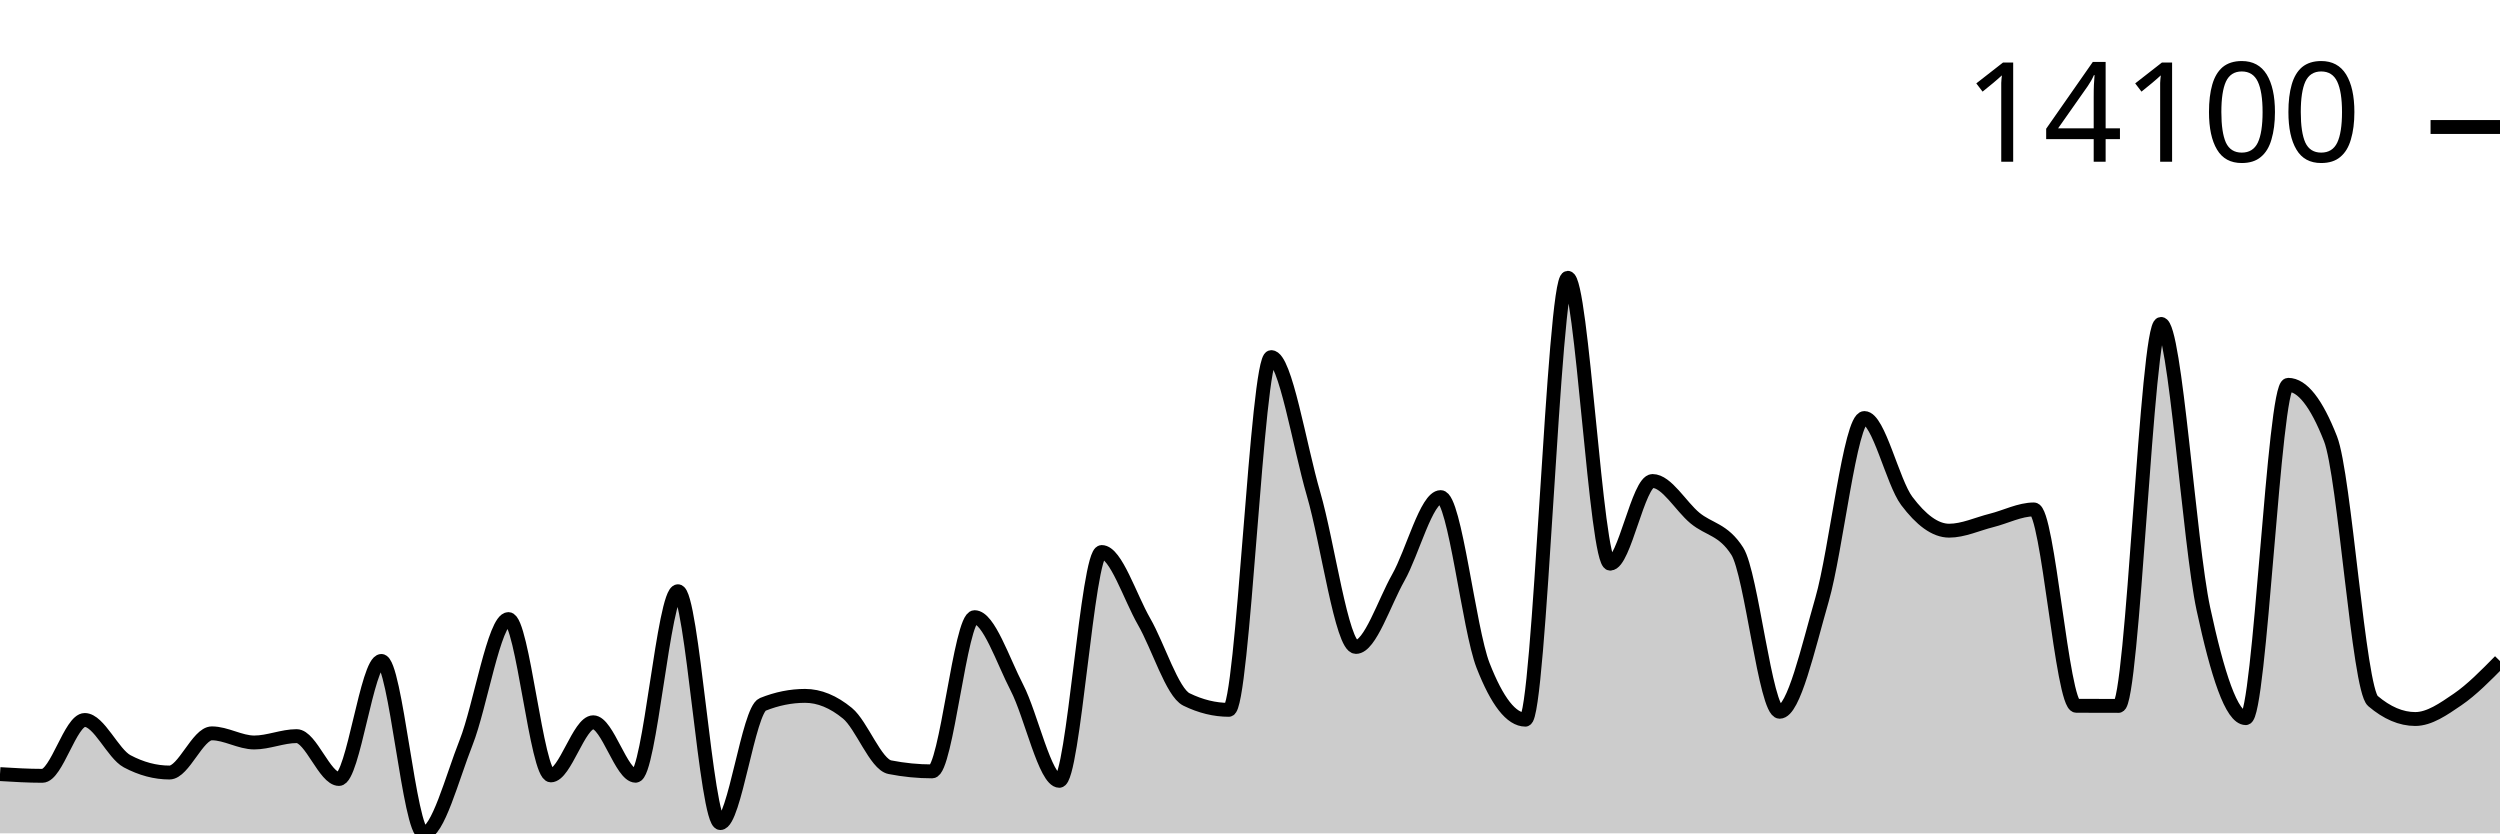
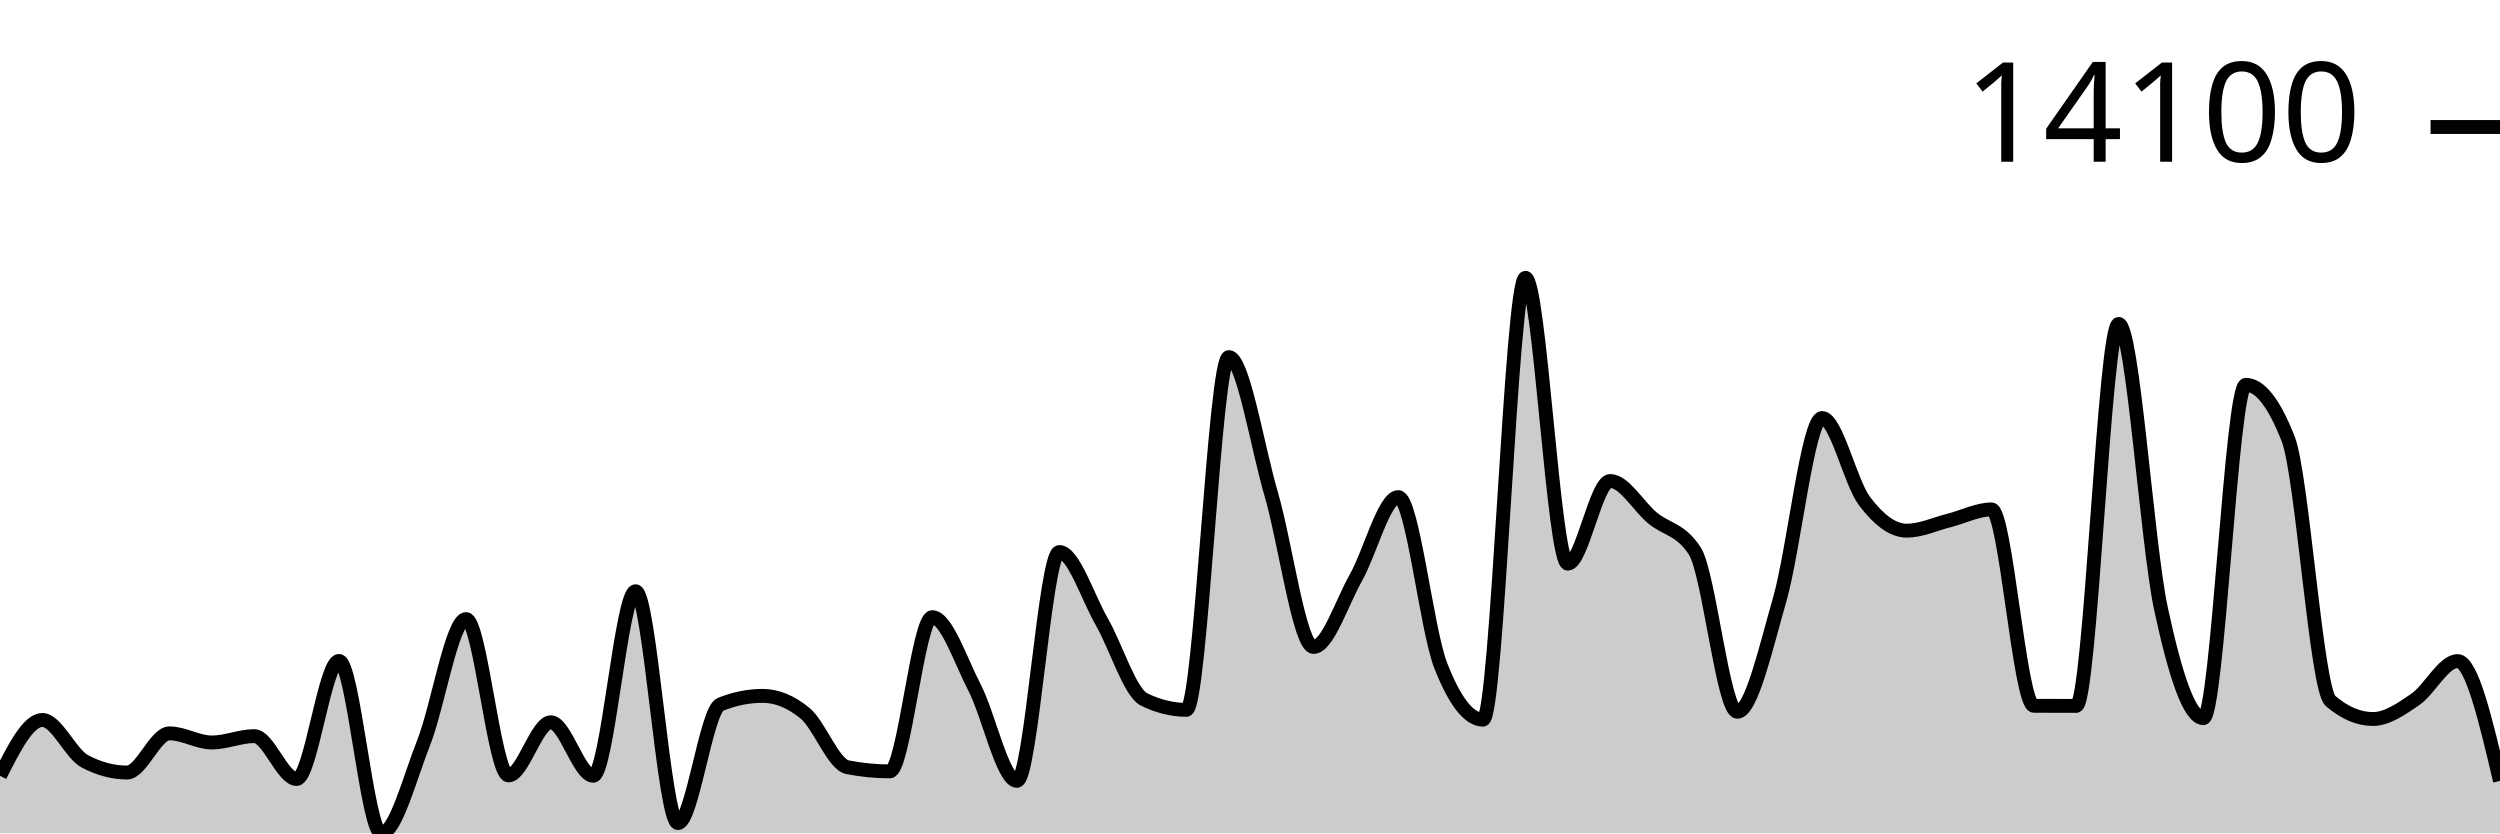
<svg xmlns="http://www.w3.org/2000/svg" viewBox="0 0 180 60">
  <g transform="translate(0,20)">
-     <path class="area" fill="rgba(0, 0, 0, 0.2)" d="M0,35.736C1.017,35.798,2.034,35.859,3.051,35.859C4.068,35.859,5.085,31.839,6.102,31.839C7.119,31.839,8.136,34.27,9.153,34.811C10.169,35.352,11.186,35.622,12.203,35.622C13.22,35.622,14.237,32.801,15.254,32.801C16.271,32.801,17.288,33.459,18.305,33.459C19.322,33.459,20.339,33.001,21.356,33.001C22.373,33.001,23.39,36.086,24.407,36.086C25.424,36.086,26.441,27.588,27.458,27.588C28.475,27.588,29.492,40,30.508,40C31.525,40,32.542,36.03,33.559,33.459C34.576,30.887,35.593,24.573,36.61,24.573C37.627,24.573,38.644,35.829,39.661,35.829C40.678,35.829,41.695,32.003,42.712,32.003C43.729,32.003,44.746,35.853,45.763,35.853C46.78,35.853,47.797,22.569,48.814,22.569C49.831,22.569,50.847,39.262,51.864,39.262C52.881,39.262,53.898,31.127,54.915,30.717C55.932,30.307,56.949,30.103,57.966,30.103C58.983,30.103,60,30.52,61.017,31.355C62.034,32.19,63.051,35.038,64.068,35.238C65.085,35.439,66.102,35.539,67.119,35.539C68.136,35.539,69.153,24.436,70.169,24.436C71.186,24.436,72.203,27.548,73.22,29.512C74.237,31.476,75.254,36.22,76.271,36.22C77.288,36.22,78.305,19.745,79.322,19.745C80.339,19.745,81.356,22.984,82.373,24.753C83.39,26.523,84.407,29.861,85.424,30.36C86.441,30.858,87.458,31.108,88.475,31.108C89.492,31.108,90.508,5.71,91.525,5.71C92.542,5.71,93.559,12.089,94.576,15.567C95.593,19.046,96.61,26.58,97.627,26.58C98.644,26.58,99.661,23.386,100.678,21.588C101.695,19.79,102.712,15.791,103.729,15.791C104.746,15.791,105.763,25.31,106.78,27.912C107.797,30.515,108.814,31.816,109.831,31.816C110.847,31.816,111.864,0,112.881,0C113.898,0,114.915,20.583,115.932,20.583C116.949,20.583,117.966,14.632,118.983,14.632C120,14.632,121.017,16.454,122.034,17.297C123.051,18.14,124.068,18.094,125.085,19.688C126.102,21.282,127.119,31.248,128.136,31.248C129.153,31.248,130.169,26.699,131.186,23.174C132.203,19.649,133.22,10.098,134.237,10.098C135.254,10.098,136.271,14.716,137.288,16.068C138.305,17.42,139.322,18.209,140.339,18.209C141.356,18.209,142.373,17.725,143.39,17.471C144.407,17.216,145.424,16.679,146.441,16.679C147.458,16.679,148.475,30.813,149.492,30.817C150.508,30.822,151.525,30.824,152.542,30.824C153.559,30.824,154.576,3.322,155.593,3.322C156.61,3.322,157.627,19.111,158.644,23.842C159.661,28.572,160.678,31.705,161.695,31.705C162.712,31.705,163.729,7.707,164.746,7.707C165.763,7.707,166.78,9.002,167.797,11.594C168.814,14.185,169.831,29.604,170.847,30.47C171.864,31.336,172.881,31.769,173.898,31.769C174.915,31.769,175.932,31.055,176.949,30.36C177.966,29.665,178.983,28.631,180,27.598L180,40C178.983,40,177.966,40,176.949,40C175.932,40,174.915,40,173.898,40C172.881,40,171.864,40,170.847,40C169.831,40,168.814,40,167.797,40C166.78,40,165.763,40,164.746,40C163.729,40,162.712,40,161.695,40C160.678,40,159.661,40,158.644,40C157.627,40,156.61,40,155.593,40C154.576,40,153.559,40,152.542,40C151.525,40,150.508,40,149.492,40C148.475,40,147.458,40,146.441,40C145.424,40,144.407,40,143.39,40C142.373,40,141.356,40,140.339,40C139.322,40,138.305,40,137.288,40C136.271,40,135.254,40,134.237,40C133.22,40,132.203,40,131.186,40C130.169,40,129.153,40,128.136,40C127.119,40,126.102,40,125.085,40C124.068,40,123.051,40,122.034,40C121.017,40,120,40,118.983,40C117.966,40,116.949,40,115.932,40C114.915,40,113.898,40,112.881,40C111.864,40,110.847,40,109.831,40C108.814,40,107.797,40,106.78,40C105.763,40,104.746,40,103.729,40C102.712,40,101.695,40,100.678,40C99.661,40,98.644,40,97.627,40C96.61,40,95.593,40,94.576,40C93.559,40,92.542,40,91.525,40C90.508,40,89.492,40,88.475,40C87.458,40,86.441,40,85.424,40C84.407,40,83.39,40,82.373,40C81.356,40,80.339,40,79.322,40C78.305,40,77.288,40,76.271,40C75.254,40,74.237,40,73.22,40C72.203,40,71.186,40,70.169,40C69.153,40,68.136,40,67.119,40C66.102,40,65.085,40,64.068,40C63.051,40,62.034,40,61.017,40C60,40,58.983,40,57.966,40C56.949,40,55.932,40,54.915,40C53.898,40,52.881,40,51.864,40C50.847,40,49.831,40,48.814,40C47.797,40,46.78,40,45.763,40C44.746,40,43.729,40,42.712,40C41.695,40,40.678,40,39.661,40C38.644,40,37.627,40,36.61,40C35.593,40,34.576,40,33.559,40C32.542,40,31.525,40,30.508,40C29.492,40,28.475,40,27.458,40C26.441,40,25.424,40,24.407,40C23.39,40,22.373,40,21.356,40C20.339,40,19.322,40,18.305,40C17.288,40,16.271,40,15.254,40C14.237,40,13.22,40,12.203,40C11.186,40,10.169,40,9.153,40C8.136,40,7.119,40,6.102,40C5.085,40,4.068,40,3.051,40C2.034,40,1.017,40,0,40Z" />
-     <path class="line" stroke="black" fill="none" d="M0,35.736C1.017,35.798,2.034,35.859,3.051,35.859C4.068,35.859,5.085,31.839,6.102,31.839C7.119,31.839,8.136,34.27,9.153,34.811C10.169,35.352,11.186,35.622,12.203,35.622C13.22,35.622,14.237,32.801,15.254,32.801C16.271,32.801,17.288,33.459,18.305,33.459C19.322,33.459,20.339,33.001,21.356,33.001C22.373,33.001,23.39,36.086,24.407,36.086C25.424,36.086,26.441,27.588,27.458,27.588C28.475,27.588,29.492,40,30.508,40C31.525,40,32.542,36.03,33.559,33.459C34.576,30.887,35.593,24.573,36.61,24.573C37.627,24.573,38.644,35.829,39.661,35.829C40.678,35.829,41.695,32.003,42.712,32.003C43.729,32.003,44.746,35.853,45.763,35.853C46.78,35.853,47.797,22.569,48.814,22.569C49.831,22.569,50.847,39.262,51.864,39.262C52.881,39.262,53.898,31.127,54.915,30.717C55.932,30.307,56.949,30.103,57.966,30.103C58.983,30.103,60,30.52,61.017,31.355C62.034,32.19,63.051,35.038,64.068,35.238C65.085,35.439,66.102,35.539,67.119,35.539C68.136,35.539,69.153,24.436,70.169,24.436C71.186,24.436,72.203,27.548,73.22,29.512C74.237,31.476,75.254,36.22,76.271,36.22C77.288,36.22,78.305,19.745,79.322,19.745C80.339,19.745,81.356,22.984,82.373,24.753C83.39,26.523,84.407,29.861,85.424,30.36C86.441,30.858,87.458,31.108,88.475,31.108C89.492,31.108,90.508,5.71,91.525,5.71C92.542,5.71,93.559,12.089,94.576,15.567C95.593,19.046,96.61,26.58,97.627,26.58C98.644,26.58,99.661,23.386,100.678,21.588C101.695,19.79,102.712,15.791,103.729,15.791C104.746,15.791,105.763,25.31,106.78,27.912C107.797,30.515,108.814,31.816,109.831,31.816C110.847,31.816,111.864,0,112.881,0C113.898,0,114.915,20.583,115.932,20.583C116.949,20.583,117.966,14.632,118.983,14.632C120,14.632,121.017,16.454,122.034,17.297C123.051,18.14,124.068,18.094,125.085,19.688C126.102,21.282,127.119,31.248,128.136,31.248C129.153,31.248,130.169,26.699,131.186,23.174C132.203,19.649,133.22,10.098,134.237,10.098C135.254,10.098,136.271,14.716,137.288,16.068C138.305,17.42,139.322,18.209,140.339,18.209C141.356,18.209,142.373,17.725,143.39,17.471C144.407,17.216,145.424,16.679,146.441,16.679C147.458,16.679,148.475,30.813,149.492,30.817C150.508,30.822,151.525,30.824,152.542,30.824C153.559,30.824,154.576,3.322,155.593,3.322C156.61,3.322,157.627,19.111,158.644,23.842C159.661,28.572,160.678,31.705,161.695,31.705C162.712,31.705,163.729,7.707,164.746,7.707C165.763,7.707,166.78,9.002,167.797,11.594C168.814,14.185,169.831,29.604,170.847,30.47C171.864,31.336,172.881,31.769,173.898,31.769C174.915,31.769,175.932,31.055,176.949,30.36C177.966,29.665,178.983,28.631,180,27.598" />
+     <path class="area" fill="rgba(0, 0, 0, 0.2)" d="M0,35.859C1.017,33.849,2.034,31.839,3.051,31.839C4.068,31.839,5.085,34.27,6.102,34.811C7.119,35.352,8.136,35.622,9.153,35.622C10.169,35.622,11.186,32.801,12.203,32.801C13.22,32.801,14.237,33.459,15.254,33.459C16.271,33.459,17.288,33.001,18.305,33.001C19.322,33.001,20.339,36.086,21.356,36.086C22.373,36.086,23.39,27.588,24.407,27.588C25.424,27.588,26.441,40,27.458,40C28.475,40,29.492,36.03,30.508,33.459C31.525,30.887,32.542,24.573,33.559,24.573C34.576,24.573,35.593,35.829,36.61,35.829C37.627,35.829,38.644,32.003,39.661,32.003C40.678,32.003,41.695,35.853,42.712,35.853C43.729,35.853,44.746,22.569,45.763,22.569C46.78,22.569,47.797,39.262,48.814,39.262C49.831,39.262,50.847,31.127,51.864,30.717C52.881,30.307,53.898,30.103,54.915,30.103C55.932,30.103,56.949,30.52,57.966,31.355C58.983,32.19,60,35.038,61.017,35.238C62.034,35.439,63.051,35.539,64.068,35.539C65.085,35.539,66.102,24.436,67.119,24.436C68.136,24.436,69.153,27.548,70.169,29.512C71.186,31.476,72.203,36.22,73.22,36.22C74.237,36.22,75.254,19.745,76.271,19.745C77.288,19.745,78.305,22.984,79.322,24.753C80.339,26.523,81.356,29.861,82.373,30.36C83.39,30.858,84.407,31.108,85.424,31.108C86.441,31.108,87.458,5.71,88.475,5.71C89.492,5.71,90.508,12.089,91.525,15.567C92.542,19.046,93.559,26.58,94.576,26.58C95.593,26.58,96.61,23.386,97.627,21.588C98.644,19.79,99.661,15.791,100.678,15.791C101.695,15.791,102.712,25.31,103.729,27.912C104.746,30.515,105.763,31.816,106.78,31.816C107.797,31.816,108.814,0,109.831,0C110.847,0,111.864,20.583,112.881,20.583C113.898,20.583,114.915,14.632,115.932,14.632C116.949,14.632,117.966,16.454,118.983,17.297C120,18.14,121.017,18.094,122.034,19.688C123.051,21.282,124.068,31.248,125.085,31.248C126.102,31.248,127.119,26.699,128.136,23.174C129.153,19.649,130.169,10.098,131.186,10.098C132.203,10.098,133.22,14.716,134.237,16.068C135.254,17.42,136.271,18.209,137.288,18.209C138.305,18.209,139.322,17.725,140.339,17.471C141.356,17.216,142.373,16.679,143.39,16.679C144.407,16.679,145.424,30.813,146.441,30.817C147.458,30.822,148.475,30.824,149.492,30.824C150.508,30.824,151.525,3.322,152.542,3.322C153.559,3.322,154.576,19.111,155.593,23.842C156.61,28.572,157.627,31.705,158.644,31.705C159.661,31.705,160.678,7.707,161.695,7.707C162.712,7.707,163.729,9.002,164.746,11.594C165.763,14.185,166.78,29.604,167.797,30.47C168.814,31.336,169.831,31.769,170.847,31.769C171.864,31.769,172.881,31.055,173.898,30.36C174.915,29.665,175.932,27.598,176.949,27.598C177.966,27.598,178.983,31.913,180,36.227L180,40C178.983,40,177.966,40,176.949,40C175.932,40,174.915,40,173.898,40C172.881,40,171.864,40,170.847,40C169.831,40,168.814,40,167.797,40C166.78,40,165.763,40,164.746,40C163.729,40,162.712,40,161.695,40C160.678,40,159.661,40,158.644,40C157.627,40,156.61,40,155.593,40C154.576,40,153.559,40,152.542,40C151.525,40,150.508,40,149.492,40C148.475,40,147.458,40,146.441,40C145.424,40,144.407,40,143.39,40C142.373,40,141.356,40,140.339,40C139.322,40,138.305,40,137.288,40C136.271,40,135.254,40,134.237,40C133.22,40,132.203,40,131.186,40C130.169,40,129.153,40,128.136,40C127.119,40,126.102,40,125.085,40C124.068,40,123.051,40,122.034,40C121.017,40,120,40,118.983,40C117.966,40,116.949,40,115.932,40C114.915,40,113.898,40,112.881,40C111.864,40,110.847,40,109.831,40C108.814,40,107.797,40,106.78,40C105.763,40,104.746,40,103.729,40C102.712,40,101.695,40,100.678,40C99.661,40,98.644,40,97.627,40C96.61,40,95.593,40,94.576,40C93.559,40,92.542,40,91.525,40C90.508,40,89.492,40,88.475,40C87.458,40,86.441,40,85.424,40C84.407,40,83.39,40,82.373,40C81.356,40,80.339,40,79.322,40C78.305,40,77.288,40,76.271,40C75.254,40,74.237,40,73.22,40C72.203,40,71.186,40,70.169,40C69.153,40,68.136,40,67.119,40C66.102,40,65.085,40,64.068,40C63.051,40,62.034,40,61.017,40C60,40,58.983,40,57.966,40C56.949,40,55.932,40,54.915,40C53.898,40,52.881,40,51.864,40C50.847,40,49.831,40,48.814,40C47.797,40,46.78,40,45.763,40C44.746,40,43.729,40,42.712,40C41.695,40,40.678,40,39.661,40C38.644,40,37.627,40,36.61,40C35.593,40,34.576,40,33.559,40C32.542,40,31.525,40,30.508,40C29.492,40,28.475,40,27.458,40C26.441,40,25.424,40,24.407,40C23.39,40,22.373,40,21.356,40C20.339,40,19.322,40,18.305,40C17.288,40,16.271,40,15.254,40C14.237,40,13.22,40,12.203,40C11.186,40,10.169,40,9.153,40C8.136,40,7.119,40,6.102,40C5.085,40,4.068,40,3.051,40C2.034,40,1.017,40,0,40Z" />
+     <path class="line" stroke="black" fill="none" d="M0,35.859C1.017,33.849,2.034,31.839,3.051,31.839C4.068,31.839,5.085,34.27,6.102,34.811C7.119,35.352,8.136,35.622,9.153,35.622C10.169,35.622,11.186,32.801,12.203,32.801C13.22,32.801,14.237,33.459,15.254,33.459C16.271,33.459,17.288,33.001,18.305,33.001C19.322,33.001,20.339,36.086,21.356,36.086C22.373,36.086,23.39,27.588,24.407,27.588C25.424,27.588,26.441,40,27.458,40C28.475,40,29.492,36.03,30.508,33.459C31.525,30.887,32.542,24.573,33.559,24.573C34.576,24.573,35.593,35.829,36.61,35.829C37.627,35.829,38.644,32.003,39.661,32.003C40.678,32.003,41.695,35.853,42.712,35.853C43.729,35.853,44.746,22.569,45.763,22.569C46.78,22.569,47.797,39.262,48.814,39.262C49.831,39.262,50.847,31.127,51.864,30.717C52.881,30.307,53.898,30.103,54.915,30.103C55.932,30.103,56.949,30.52,57.966,31.355C58.983,32.19,60,35.038,61.017,35.238C62.034,35.439,63.051,35.539,64.068,35.539C65.085,35.539,66.102,24.436,67.119,24.436C68.136,24.436,69.153,27.548,70.169,29.512C71.186,31.476,72.203,36.22,73.22,36.22C74.237,36.22,75.254,19.745,76.271,19.745C77.288,19.745,78.305,22.984,79.322,24.753C80.339,26.523,81.356,29.861,82.373,30.36C83.39,30.858,84.407,31.108,85.424,31.108C86.441,31.108,87.458,5.71,88.475,5.71C89.492,5.71,90.508,12.089,91.525,15.567C92.542,19.046,93.559,26.58,94.576,26.58C95.593,26.58,96.61,23.386,97.627,21.588C98.644,19.79,99.661,15.791,100.678,15.791C101.695,15.791,102.712,25.31,103.729,27.912C104.746,30.515,105.763,31.816,106.78,31.816C107.797,31.816,108.814,0,109.831,0C110.847,0,111.864,20.583,112.881,20.583C113.898,20.583,114.915,14.632,115.932,14.632C116.949,14.632,117.966,16.454,118.983,17.297C120,18.14,121.017,18.094,122.034,19.688C123.051,21.282,124.068,31.248,125.085,31.248C126.102,31.248,127.119,26.699,128.136,23.174C129.153,19.649,130.169,10.098,131.186,10.098C132.203,10.098,133.22,14.716,134.237,16.068C135.254,17.42,136.271,18.209,137.288,18.209C138.305,18.209,139.322,17.725,140.339,17.471C141.356,17.216,142.373,16.679,143.39,16.679C144.407,16.679,145.424,30.813,146.441,30.817C147.458,30.822,148.475,30.824,149.492,30.824C150.508,30.824,151.525,3.322,152.542,3.322C153.559,3.322,154.576,19.111,155.593,23.842C156.61,28.572,157.627,31.705,158.644,31.705C159.661,31.705,160.678,7.707,161.695,7.707C162.712,7.707,163.729,9.002,164.746,11.594C165.763,14.185,166.78,29.604,167.797,30.47C168.814,31.336,169.831,31.769,170.847,31.769C171.864,31.769,172.881,31.055,173.898,30.36C174.915,29.665,175.932,27.598,176.949,27.598C177.966,27.598,178.983,31.913,180,36.227" />
    <path class="axis-ceiling" stroke-width="1" stroke="black" fill="none" d="M175,-10.856L180,-10.856" />
    <text class="axis-ceiling-label" font-family="sans-serif" text-anchor="end" font-size="10px" x="170" y="-8.356">14100</text>
  </g>
</svg>
